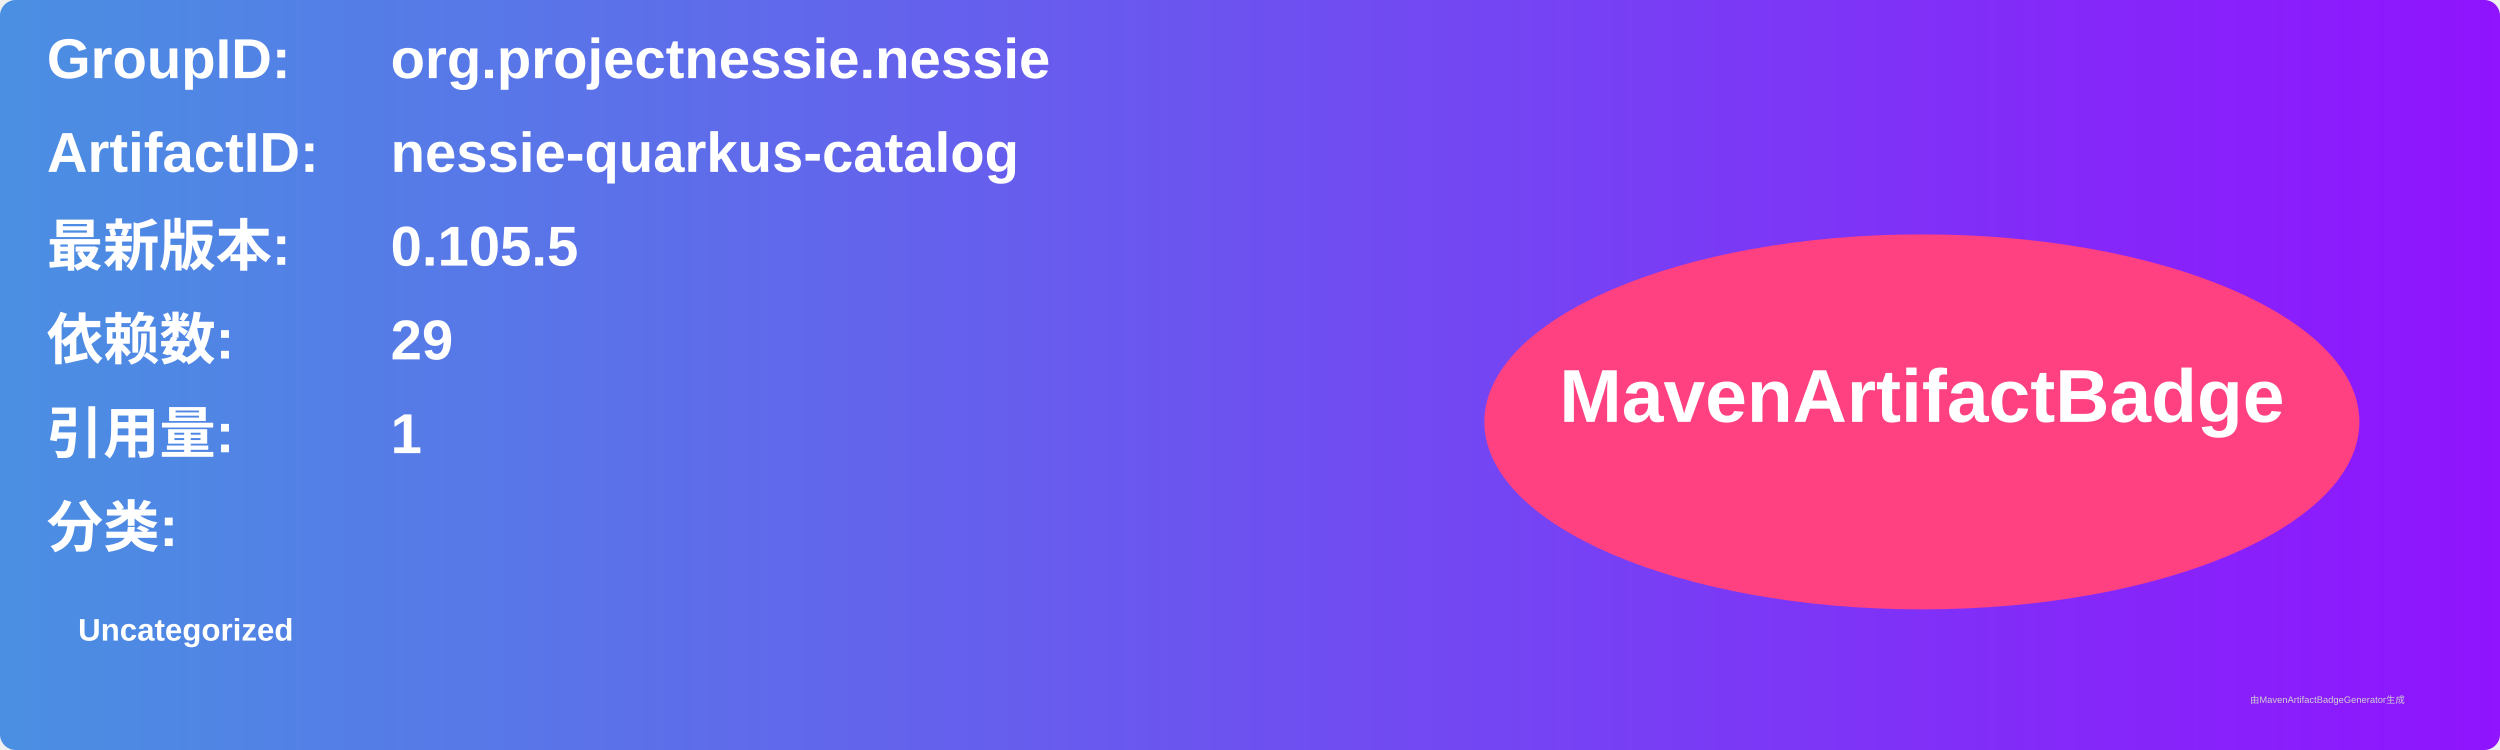
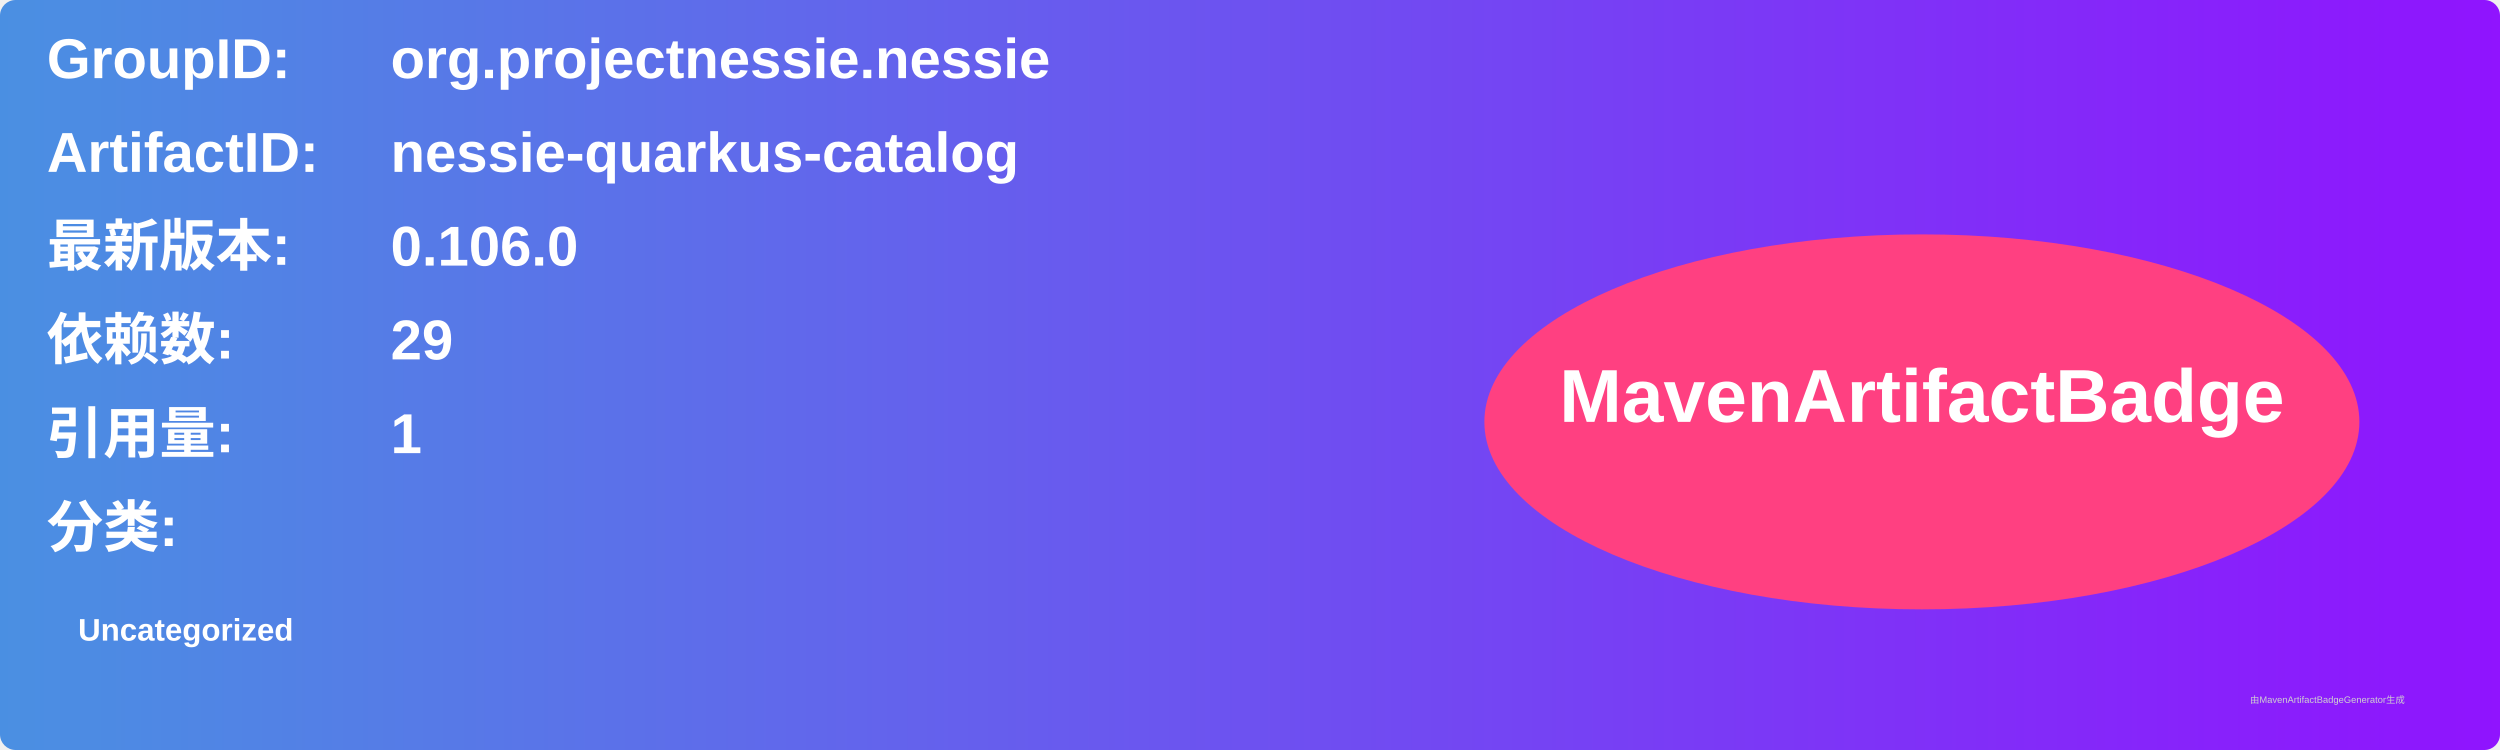
<svg xmlns="http://www.w3.org/2000/svg" width="800" height="240" viewBox="0 0 800 240">
  <linearGradient id="grad" x1="0%" y1="0%" x2="100%" y2="0%">
    <stop offset="0%" stop-color="#4a90e2" />
    <stop offset="100%" stop-color="#9013fe" />
  </linearGradient>
  <rect width="100%" height="100%" rx="5" ry="5" fill="url(#grad)" />
  <g transform="translate(15, 15)">
    <text x="0" y="10" font-family="Arial" font-size="18" fill="white" font-weight="bold" width="260">GroupID:</text>
    <text x="110" y="10" font-family="Arial" font-size="18" fill="white" font-weight="bold" width="460">org.projectnessie.nessie</text>
    <text x="0" y="40" font-family="Arial" font-size="18" fill="white" font-weight="bold" width="260">ArtifactID:</text>
    <text x="110" y="40" font-family="Arial" font-size="18" fill="white" font-weight="bold" width="460">nessie-quarkus-catalog</text>
    <text x="0" y="70" font-family="Arial" font-size="18" fill="white" font-weight="bold">最新版本:</text>
    <text x="110" y="70" font-family="Arial" font-size="18" fill="white" font-weight="bold">
-       <tspan font-weight="bold">0.105.5</tspan>
+       <tspan font-weight="bold">0.106.0</tspan>
    </text>
    <text x="0" y="100" font-family="Arial" font-size="18" fill="white" font-weight="bold">依赖数: </text>
    <text x="110" y="100" font-family="Arial" font-size="18" fill="white">
      <tspan font-weight="bold">29</tspan>
    </text>
    <text x="0" y="130" font-family="Arial" font-size="18" fill="white" font-weight="bold">引用量: </text>
    <text x="110" y="130" font-family="Arial" font-size="18" fill="white">
      <tspan font-weight="bold">1</tspan>
    </text>
    <text x="0" y="160" font-family="Arial" font-size="18" fill="white" font-weight="bold">分类:</text>
    <text x="10" y="190" font-family="Arial" font-size="10" fill="white">
      <tspan font-weight="bold">Uncategorized</tspan>
    </text>
    <ellipse cx="600" cy="120" rx="140" ry="60" fill="#ff4081" />
    <text x="600" y="120" text-anchor="middle" font-family="Arial" font-size="24" fill="white" font-weight="bold">MavenArtifactBadge</text>
  </g>
  <text x="720" y="225" font-family="Arial" font-size="3" fill="#d0d0d0">由MavenArtifactBadgeGenerator生成</text>
</svg>
